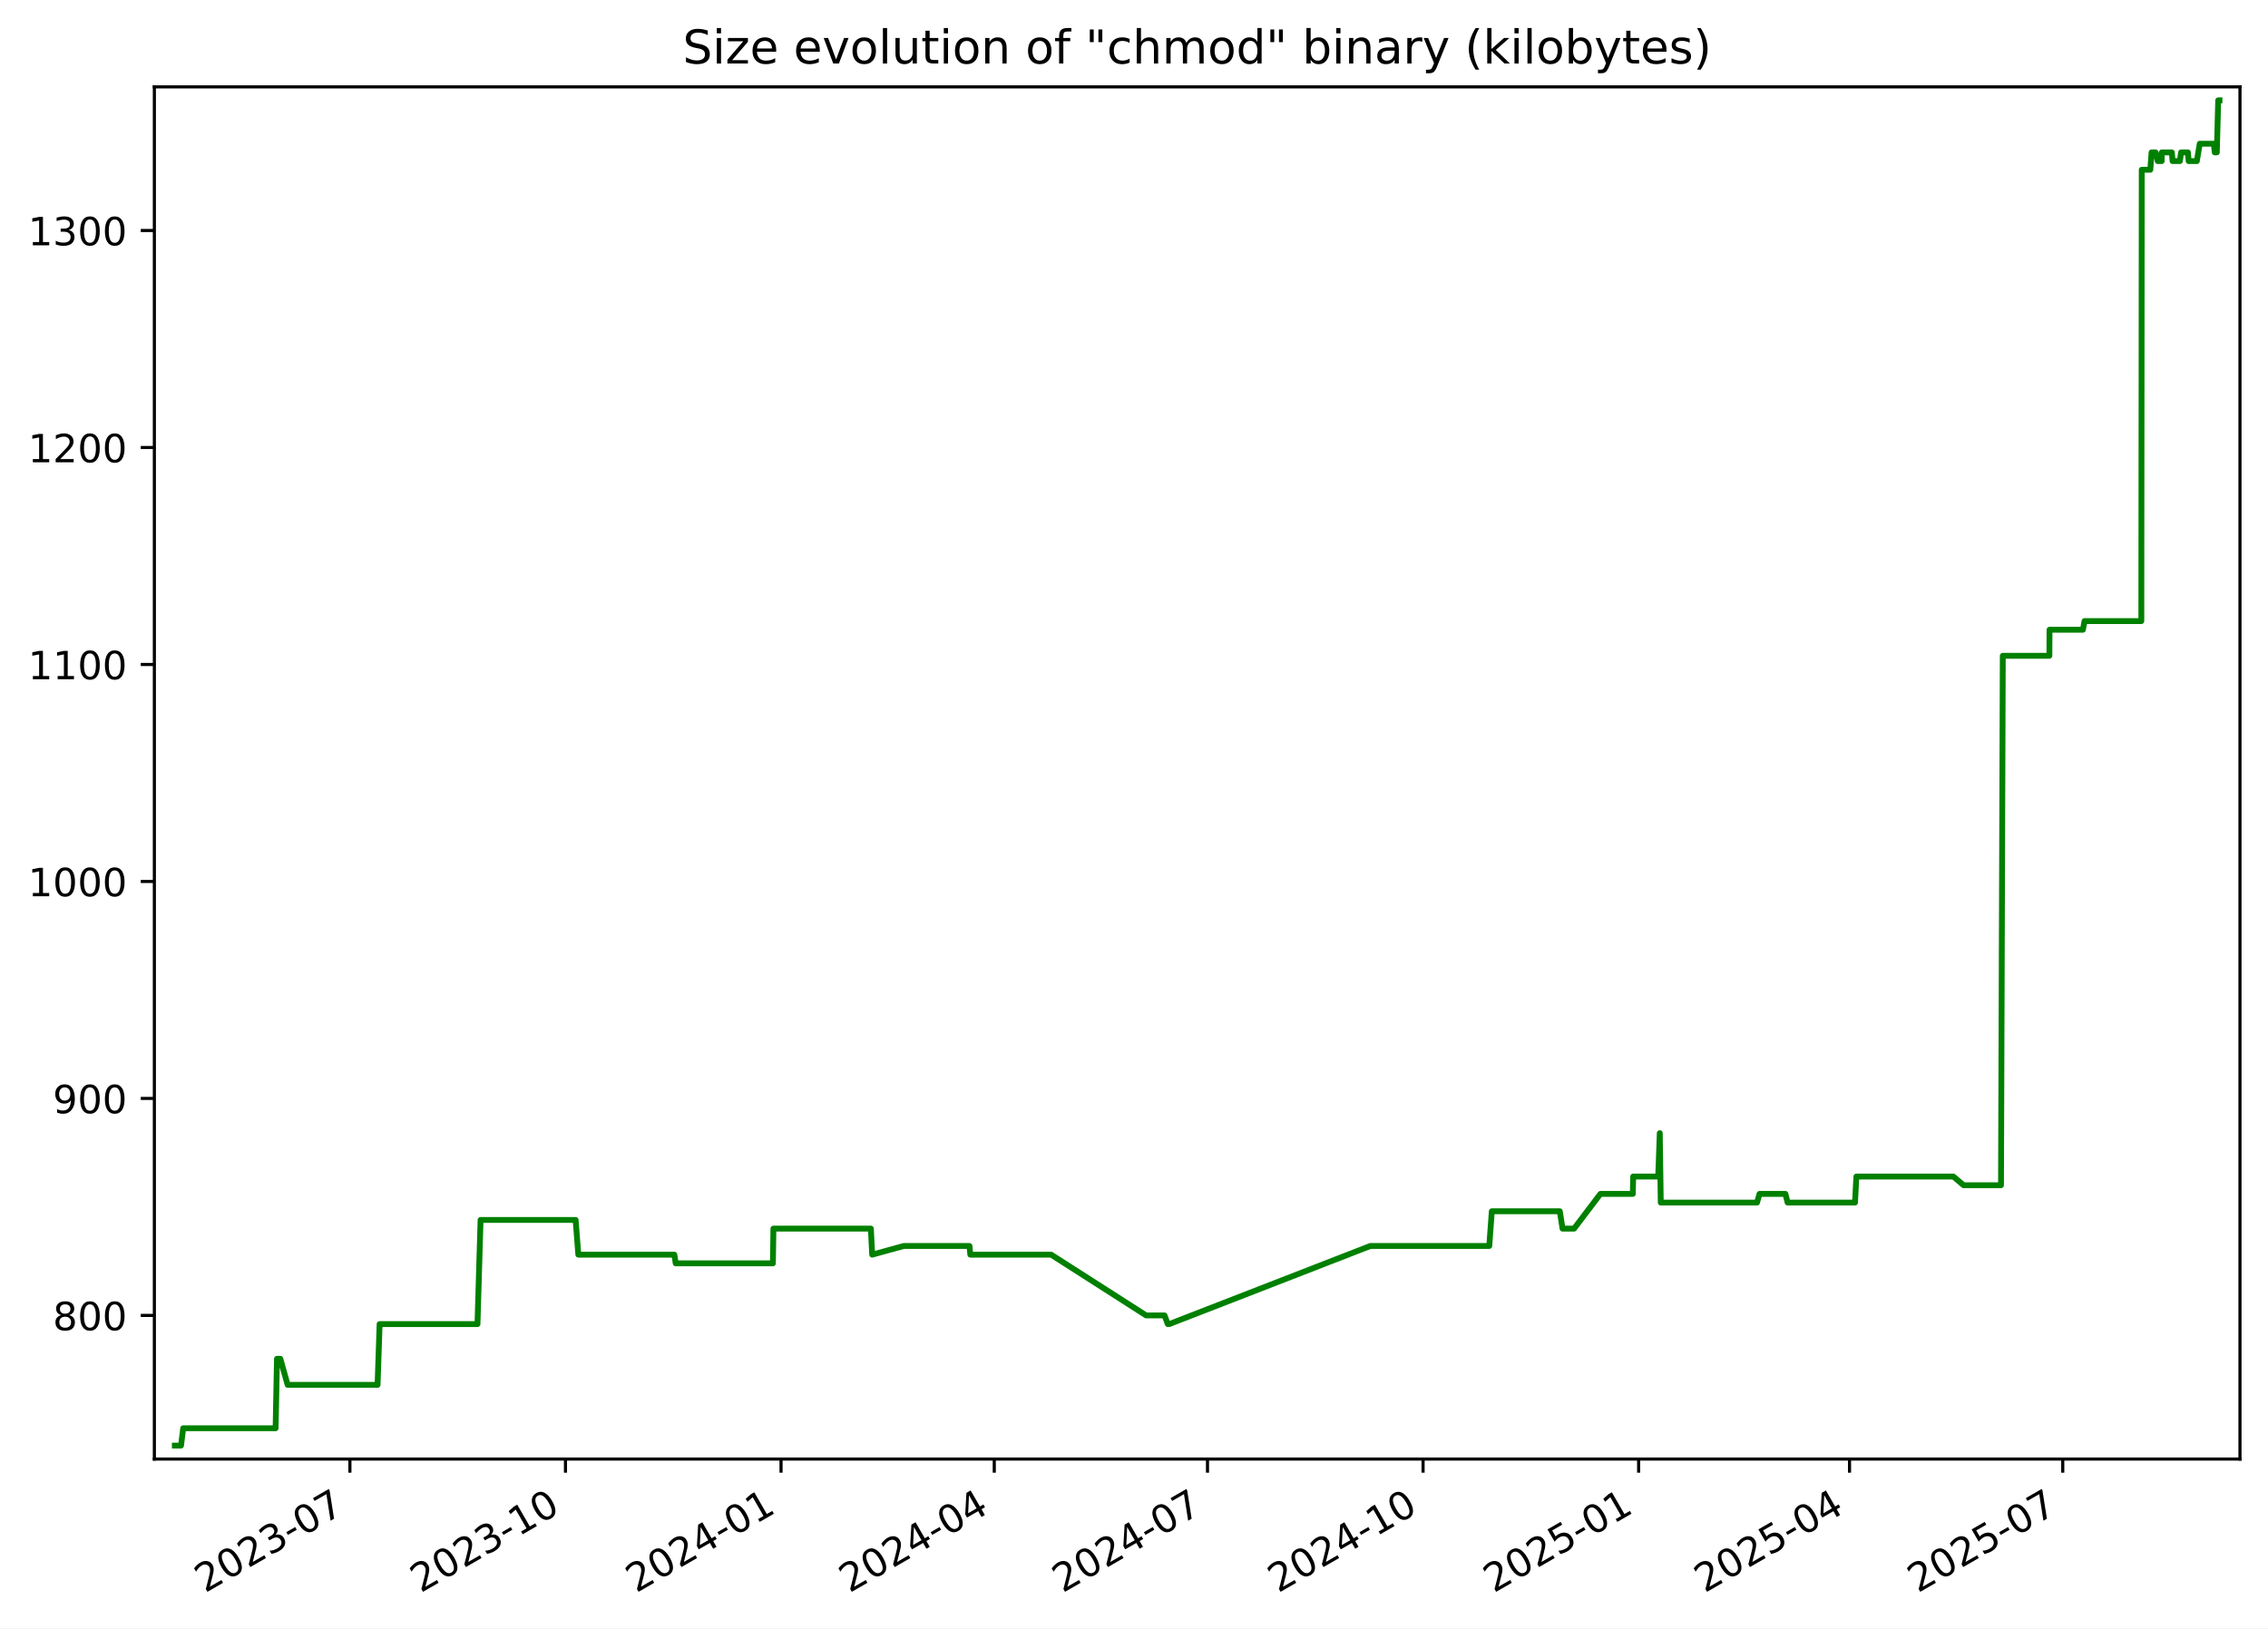
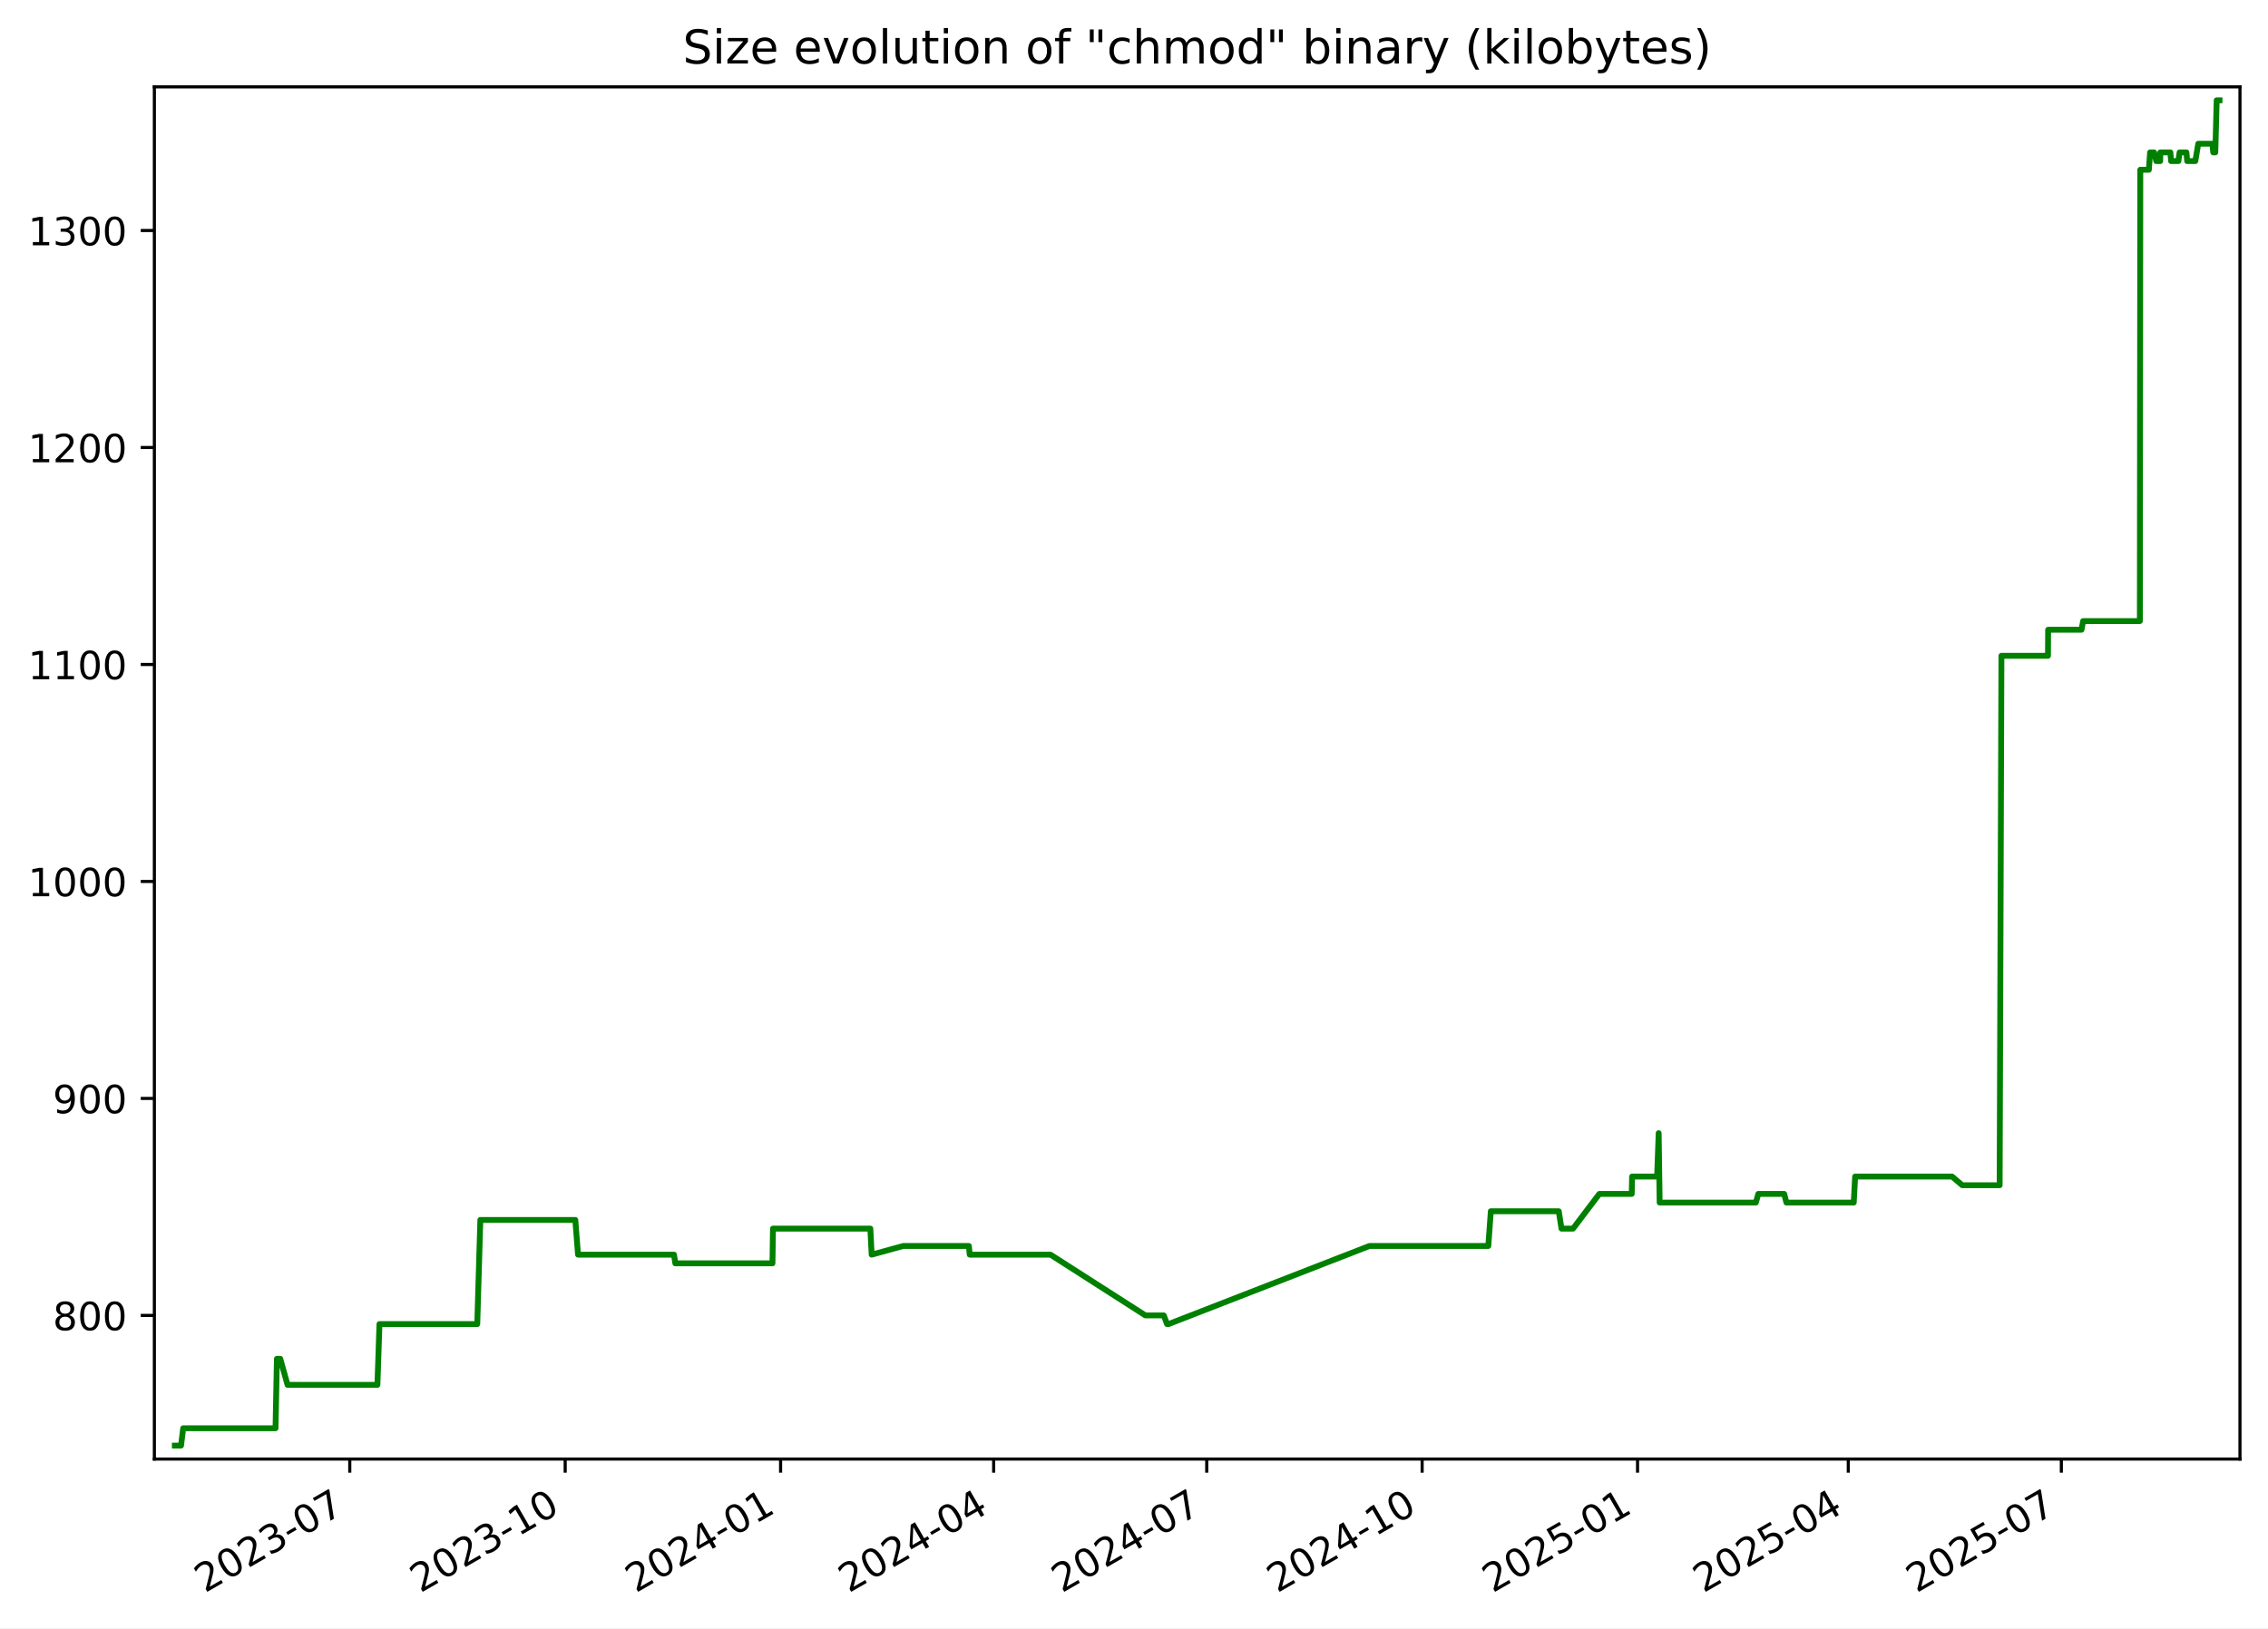
<svg xmlns="http://www.w3.org/2000/svg" xmlns:xlink="http://www.w3.org/1999/xlink" width="582.53pt" height="418.303pt" viewBox="0 0 582.53 418.303" version="1.1">
  <defs>
    <style type="text/css">*{stroke-linejoin: round; stroke-linecap: butt}</style>
  </defs>
  <g id="figure_1">
    <g id="patch_1">
      <path d="M -0 418.303  L 582.53 418.303  L 582.53 0  L -0 0  z " style="fill: #ffffff" />
    </g>
    <g id="axes_1">
      <g id="patch_2">
        <path d="M 39.65 374.83  L 575.33 374.83  L 575.33 22.318  L 39.65 22.318  z " style="fill: #ffffff" />
      </g>
      <g id="matplotlib.axis_1">
        <g id="xtick_1">
          <g id="line2d_1">
            <defs>
-               <path id="m5fbb2f7915" d="M 0 0  L 0 3.5  " style="stroke: #000000; stroke-width: 0.8" />
+               <path id="mf40aa8cd7d" d="M 0 0  L 0 3.5  " style="stroke: #000000; stroke-width: 0.8" />
            </defs>
            <g>
-               <use xlink:href="#m5fbb2f7915" x="89.871" y="374.83" style="stroke: #000000; stroke-width: 0.8" />
+               <use xlink:href="#mf40aa8cd7d" x="89.838" y="374.83" style="stroke: #000000; stroke-width: 0.8" />
            </g>
          </g>
          <g id="text_1">
-             <g transform="translate(52.64626 409.302) rotate(-30) scale(0.1 -0.1)">
+             <g transform="translate(52.61285 409.302) rotate(-30) scale(0.1 -0.1)">
              <defs>
                <path id="DejaVuSans-32" d="M 1228 531  L 3431 531  L 3431 0  L 469 0  L 469 531  Q 828 903 1448 1529  Q 2069 2156 2228 2338  Q 2531 2678 2651 2914  Q 2772 3150 2772 3378  Q 2772 3750 2511 3984  Q 2250 4219 1831 4219  Q 1534 4219 1204 4116  Q 875 4013 500 3803  L 500 4441  Q 881 4594 1212 4672  Q 1544 4750 1819 4750  Q 2544 4750 2975 4387  Q 3406 4025 3406 3419  Q 3406 3131 3298 2873  Q 3191 2616 2906 2266  Q 2828 2175 2409 1742  Q 1991 1309 1228 531  z " transform="scale(0.015625)" />
                <path id="DejaVuSans-30" d="M 2034 4250  Q 1547 4250 1301 3770  Q 1056 3291 1056 2328  Q 1056 1369 1301 889  Q 1547 409 2034 409  Q 2525 409 2770 889  Q 3016 1369 3016 2328  Q 3016 3291 2770 3770  Q 2525 4250 2034 4250  z M 2034 4750  Q 2819 4750 3233 4129  Q 3647 3509 3647 2328  Q 3647 1150 3233 529  Q 2819 -91 2034 -91  Q 1250 -91 836 529  Q 422 1150 422 2328  Q 422 3509 836 4129  Q 1250 4750 2034 4750  z " transform="scale(0.015625)" />
                <path id="DejaVuSans-33" d="M 2597 2516  Q 3050 2419 3304 2112  Q 3559 1806 3559 1356  Q 3559 666 3084 287  Q 2609 -91 1734 -91  Q 1441 -91 1130 -33  Q 819 25 488 141  L 488 750  Q 750 597 1062 519  Q 1375 441 1716 441  Q 2309 441 2620 675  Q 2931 909 2931 1356  Q 2931 1769 2642 2001  Q 2353 2234 1838 2234  L 1294 2234  L 1294 2753  L 1863 2753  Q 2328 2753 2575 2939  Q 2822 3125 2822 3475  Q 2822 3834 2567 4026  Q 2313 4219 1838 4219  Q 1578 4219 1281 4162  Q 984 4106 628 3988  L 628 4550  Q 988 4650 1302 4700  Q 1616 4750 1894 4750  Q 2613 4750 3031 4423  Q 3450 4097 3450 3541  Q 3450 3153 3228 2886  Q 3006 2619 2597 2516  z " transform="scale(0.015625)" />
                <path id="DejaVuSans-2d" d="M 313 2009  L 1997 2009  L 1997 1497  L 313 1497  L 313 2009  z " transform="scale(0.015625)" />
                <path id="DejaVuSans-37" d="M 525 4666  L 3525 4666  L 3525 4397  L 1831 0  L 1172 0  L 2766 4134  L 525 4134  L 525 4666  z " transform="scale(0.015625)" />
              </defs>
              <use xlink:href="#DejaVuSans-32" />
              <use xlink:href="#DejaVuSans-30" x="63.623" />
              <use xlink:href="#DejaVuSans-32" x="127.246" />
              <use xlink:href="#DejaVuSans-33" x="190.869" />
              <use xlink:href="#DejaVuSans-2d" x="254.492" />
              <use xlink:href="#DejaVuSans-30" x="290.576" />
              <use xlink:href="#DejaVuSans-37" x="354.199" />
            </g>
          </g>
        </g>
        <g id="xtick_2">
          <g id="line2d_2">
            <g>
-               <use xlink:href="#m5fbb2f7915" x="145.24" y="374.83" style="stroke: #000000; stroke-width: 0.8" />
+               <use xlink:href="#mf40aa8cd7d" x="145.165" y="374.83" style="stroke: #000000; stroke-width: 0.8" />
            </g>
          </g>
          <g id="text_2">
-             <g transform="translate(108.0149 409.302) rotate(-30) scale(0.1 -0.1)">
+             <g transform="translate(107.9404 409.302) rotate(-30) scale(0.1 -0.1)">
              <defs>
                <path id="DejaVuSans-31" d="M 794 531  L 1825 531  L 1825 4091  L 703 3866  L 703 4441  L 1819 4666  L 2450 4666  L 2450 531  L 3481 531  L 3481 0  L 794 0  L 794 531  z " transform="scale(0.015625)" />
              </defs>
              <use xlink:href="#DejaVuSans-32" />
              <use xlink:href="#DejaVuSans-30" x="63.623" />
              <use xlink:href="#DejaVuSans-32" x="127.246" />
              <use xlink:href="#DejaVuSans-33" x="190.869" />
              <use xlink:href="#DejaVuSans-2d" x="254.492" />
              <use xlink:href="#DejaVuSans-31" x="290.576" />
              <use xlink:href="#DejaVuSans-30" x="354.199" />
            </g>
          </g>
        </g>
        <g id="xtick_3">
          <g id="line2d_3">
            <g>
-               <use xlink:href="#m5fbb2f7915" x="200.608" y="374.83" style="stroke: #000000; stroke-width: 0.8" />
+               <use xlink:href="#mf40aa8cd7d" x="200.493" y="374.83" style="stroke: #000000; stroke-width: 0.8" />
            </g>
          </g>
          <g id="text_3">
-             <g transform="translate(163.3836 409.302) rotate(-30) scale(0.1 -0.1)">
+             <g transform="translate(163.2679 409.302) rotate(-30) scale(0.1 -0.1)">
              <defs>
                <path id="DejaVuSans-34" d="M 2419 4116  L 825 1625  L 2419 1625  L 2419 4116  z M 2253 4666  L 3047 4666  L 3047 1625  L 3713 1625  L 3713 1100  L 3047 1100  L 3047 0  L 2419 0  L 2419 1100  L 313 1100  L 313 1709  L 2253 4666  z " transform="scale(0.015625)" />
              </defs>
              <use xlink:href="#DejaVuSans-32" />
              <use xlink:href="#DejaVuSans-30" x="63.623" />
              <use xlink:href="#DejaVuSans-32" x="127.246" />
              <use xlink:href="#DejaVuSans-34" x="190.869" />
              <use xlink:href="#DejaVuSans-2d" x="254.492" />
              <use xlink:href="#DejaVuSans-30" x="290.576" />
              <use xlink:href="#DejaVuSans-31" x="354.199" />
            </g>
          </g>
        </g>
        <g id="xtick_4">
          <g id="line2d_4">
            <g>
-               <use xlink:href="#m5fbb2f7915" x="255.375" y="374.83" style="stroke: #000000; stroke-width: 0.8" />
+               <use xlink:href="#mf40aa8cd7d" x="255.219" y="374.83" style="stroke: #000000; stroke-width: 0.8" />
            </g>
          </g>
          <g id="text_4">
-             <g transform="translate(218.1504 409.302) rotate(-30) scale(0.1 -0.1)">
+             <g transform="translate(217.994 409.302) rotate(-30) scale(0.1 -0.1)">
              <use xlink:href="#DejaVuSans-32" />
              <use xlink:href="#DejaVuSans-30" x="63.623" />
              <use xlink:href="#DejaVuSans-32" x="127.246" />
              <use xlink:href="#DejaVuSans-34" x="190.869" />
              <use xlink:href="#DejaVuSans-2d" x="254.492" />
              <use xlink:href="#DejaVuSans-30" x="290.576" />
              <use xlink:href="#DejaVuSans-34" x="354.199" />
            </g>
          </g>
        </g>
        <g id="xtick_5">
          <g id="line2d_5">
            <g>
-               <use xlink:href="#m5fbb2f7915" x="310.142" y="374.83" style="stroke: #000000; stroke-width: 0.8" />
+               <use xlink:href="#mf40aa8cd7d" x="309.945" y="374.83" style="stroke: #000000; stroke-width: 0.8" />
            </g>
          </g>
          <g id="text_5">
-             <g transform="translate(272.9172 409.302) rotate(-30) scale(0.1 -0.1)">
+             <g transform="translate(272.7201 409.302) rotate(-30) scale(0.1 -0.1)">
              <use xlink:href="#DejaVuSans-32" />
              <use xlink:href="#DejaVuSans-30" x="63.623" />
              <use xlink:href="#DejaVuSans-32" x="127.246" />
              <use xlink:href="#DejaVuSans-34" x="190.869" />
              <use xlink:href="#DejaVuSans-2d" x="254.492" />
              <use xlink:href="#DejaVuSans-30" x="290.576" />
              <use xlink:href="#DejaVuSans-37" x="354.199" />
            </g>
          </g>
        </g>
        <g id="xtick_6">
          <g id="line2d_6">
            <g>
-               <use xlink:href="#m5fbb2f7915" x="365.511" y="374.83" style="stroke: #000000; stroke-width: 0.8" />
+               <use xlink:href="#mf40aa8cd7d" x="365.272" y="374.83" style="stroke: #000000; stroke-width: 0.8" />
            </g>
          </g>
          <g id="text_6">
-             <g transform="translate(328.2858 409.302) rotate(-30) scale(0.1 -0.1)">
+             <g transform="translate(328.0476 409.302) rotate(-30) scale(0.1 -0.1)">
              <use xlink:href="#DejaVuSans-32" />
              <use xlink:href="#DejaVuSans-30" x="63.623" />
              <use xlink:href="#DejaVuSans-32" x="127.246" />
              <use xlink:href="#DejaVuSans-34" x="190.869" />
              <use xlink:href="#DejaVuSans-2d" x="254.492" />
              <use xlink:href="#DejaVuSans-31" x="290.576" />
              <use xlink:href="#DejaVuSans-30" x="354.199" />
            </g>
          </g>
        </g>
        <g id="xtick_7">
          <g id="line2d_7">
            <g>
-               <use xlink:href="#m5fbb2f7915" x="420.879" y="374.83" style="stroke: #000000; stroke-width: 0.8" />
+               <use xlink:href="#mf40aa8cd7d" x="420.6" y="374.83" style="stroke: #000000; stroke-width: 0.8" />
            </g>
          </g>
          <g id="text_7">
-             <g transform="translate(383.6545 409.302) rotate(-30) scale(0.1 -0.1)">
+             <g transform="translate(383.3751 409.302) rotate(-30) scale(0.1 -0.1)">
              <defs>
                <path id="DejaVuSans-35" d="M 691 4666  L 3169 4666  L 3169 4134  L 1269 4134  L 1269 2991  Q 1406 3038 1543 3061  Q 1681 3084 1819 3084  Q 2600 3084 3056 2656  Q 3513 2228 3513 1497  Q 3513 744 3044 326  Q 2575 -91 1722 -91  Q 1428 -91 1123 -41  Q 819 9 494 109  L 494 744  Q 775 591 1075 516  Q 1375 441 1709 441  Q 2250 441 2565 725  Q 2881 1009 2881 1497  Q 2881 1984 2565 2268  Q 2250 2553 1709 2553  Q 1456 2553 1204 2497  Q 953 2441 691 2322  L 691 4666  z " transform="scale(0.015625)" />
              </defs>
              <use xlink:href="#DejaVuSans-32" />
              <use xlink:href="#DejaVuSans-30" x="63.623" />
              <use xlink:href="#DejaVuSans-32" x="127.246" />
              <use xlink:href="#DejaVuSans-35" x="190.869" />
              <use xlink:href="#DejaVuSans-2d" x="254.492" />
              <use xlink:href="#DejaVuSans-30" x="290.576" />
              <use xlink:href="#DejaVuSans-31" x="354.199" />
            </g>
          </g>
        </g>
        <g id="xtick_8">
          <g id="line2d_8">
            <g>
-               <use xlink:href="#m5fbb2f7915" x="475.044" y="374.83" style="stroke: #000000; stroke-width: 0.8" />
+               <use xlink:href="#mf40aa8cd7d" x="474.725" y="374.83" style="stroke: #000000; stroke-width: 0.8" />
            </g>
          </g>
          <g id="text_8">
-             <g transform="translate(437.8195 409.302) rotate(-30) scale(0.1 -0.1)">
+             <g transform="translate(437.4999 409.302) rotate(-30) scale(0.1 -0.1)">
              <use xlink:href="#DejaVuSans-32" />
              <use xlink:href="#DejaVuSans-30" x="63.623" />
              <use xlink:href="#DejaVuSans-32" x="127.246" />
              <use xlink:href="#DejaVuSans-35" x="190.869" />
              <use xlink:href="#DejaVuSans-2d" x="254.492" />
              <use xlink:href="#DejaVuSans-30" x="290.576" />
              <use xlink:href="#DejaVuSans-34" x="354.199" />
            </g>
          </g>
        </g>
        <g id="xtick_9">
          <g id="line2d_9">
            <g>
-               <use xlink:href="#m5fbb2f7915" x="529.811" y="374.83" style="stroke: #000000; stroke-width: 0.8" />
+               <use xlink:href="#mf40aa8cd7d" x="529.451" y="374.83" style="stroke: #000000; stroke-width: 0.8" />
            </g>
          </g>
          <g id="text_9">
-             <g transform="translate(492.5863 409.302) rotate(-30) scale(0.1 -0.1)">
+             <g transform="translate(492.226 409.302) rotate(-30) scale(0.1 -0.1)">
              <use xlink:href="#DejaVuSans-32" />
              <use xlink:href="#DejaVuSans-30" x="63.623" />
              <use xlink:href="#DejaVuSans-32" x="127.246" />
              <use xlink:href="#DejaVuSans-35" x="190.869" />
              <use xlink:href="#DejaVuSans-2d" x="254.492" />
              <use xlink:href="#DejaVuSans-30" x="290.576" />
              <use xlink:href="#DejaVuSans-37" x="354.199" />
            </g>
          </g>
        </g>
      </g>
      <g id="matplotlib.axis_2">
        <g id="ytick_1">
          <g id="line2d_10">
            <defs>
-               <path id="m31f1f1544b" d="M 0 0  L -3.5 0  " style="stroke: #000000; stroke-width: 0.8" />
+               <path id="ma52f0bbc09" d="M 0 0  L -3.5 0  " style="stroke: #000000; stroke-width: 0.8" />
            </defs>
            <g>
-               <use xlink:href="#m31f1f1544b" x="39.65" y="337.929" style="stroke: #000000; stroke-width: 0.8" />
+               <use xlink:href="#ma52f0bbc09" x="39.65" y="337.929" style="stroke: #000000; stroke-width: 0.8" />
            </g>
          </g>
          <g id="text_10">
            <g transform="translate(13.5625 341.7282) scale(0.1 -0.1)">
              <defs>
                <path id="DejaVuSans-38" d="M 2034 2216  Q 1584 2216 1326 1975  Q 1069 1734 1069 1313  Q 1069 891 1326 650  Q 1584 409 2034 409  Q 2484 409 2743 651  Q 3003 894 3003 1313  Q 3003 1734 2745 1975  Q 2488 2216 2034 2216  z M 1403 2484  Q 997 2584 770 2862  Q 544 3141 544 3541  Q 544 4100 942 4425  Q 1341 4750 2034 4750  Q 2731 4750 3128 4425  Q 3525 4100 3525 3541  Q 3525 3141 3298 2862  Q 3072 2584 2669 2484  Q 3125 2378 3379 2068  Q 3634 1759 3634 1313  Q 3634 634 3220 271  Q 2806 -91 2034 -91  Q 1263 -91 848 271  Q 434 634 434 1313  Q 434 1759 690 2068  Q 947 2378 1403 2484  z M 1172 3481  Q 1172 3119 1398 2916  Q 1625 2713 2034 2713  Q 2441 2713 2670 2916  Q 2900 3119 2900 3481  Q 2900 3844 2670 4047  Q 2441 4250 2034 4250  Q 1625 4250 1398 4047  Q 1172 3844 1172 3481  z " transform="scale(0.015625)" />
              </defs>
              <use xlink:href="#DejaVuSans-38" />
              <use xlink:href="#DejaVuSans-30" x="63.623" />
              <use xlink:href="#DejaVuSans-30" x="127.246" />
            </g>
          </g>
        </g>
        <g id="ytick_2">
          <g id="line2d_11">
            <g>
-               <use xlink:href="#m31f1f1544b" x="39.65" y="282.187" style="stroke: #000000; stroke-width: 0.8" />
+               <use xlink:href="#ma52f0bbc09" x="39.65" y="282.187" style="stroke: #000000; stroke-width: 0.8" />
            </g>
          </g>
          <g id="text_11">
            <g transform="translate(13.5625 285.9862) scale(0.1 -0.1)">
              <defs>
                <path id="DejaVuSans-39" d="M 703 97  L 703 672  Q 941 559 1184 500  Q 1428 441 1663 441  Q 2288 441 2617 861  Q 2947 1281 2994 2138  Q 2813 1869 2534 1725  Q 2256 1581 1919 1581  Q 1219 1581 811 2004  Q 403 2428 403 3163  Q 403 3881 828 4315  Q 1253 4750 1959 4750  Q 2769 4750 3195 4129  Q 3622 3509 3622 2328  Q 3622 1225 3098 567  Q 2575 -91 1691 -91  Q 1453 -91 1209 -44  Q 966 3 703 97  z M 1959 2075  Q 2384 2075 2632 2365  Q 2881 2656 2881 3163  Q 2881 3666 2632 3958  Q 2384 4250 1959 4250  Q 1534 4250 1286 3958  Q 1038 3666 1038 3163  Q 1038 2656 1286 2365  Q 1534 2075 1959 2075  z " transform="scale(0.015625)" />
              </defs>
              <use xlink:href="#DejaVuSans-39" />
              <use xlink:href="#DejaVuSans-30" x="63.623" />
              <use xlink:href="#DejaVuSans-30" x="127.246" />
            </g>
          </g>
        </g>
        <g id="ytick_3">
          <g id="line2d_12">
            <g>
-               <use xlink:href="#m31f1f1544b" x="39.65" y="226.445" style="stroke: #000000; stroke-width: 0.8" />
+               <use xlink:href="#ma52f0bbc09" x="39.65" y="226.445" style="stroke: #000000; stroke-width: 0.8" />
            </g>
          </g>
          <g id="text_12">
            <g transform="translate(7.2 230.2443) scale(0.1 -0.1)">
              <use xlink:href="#DejaVuSans-31" />
              <use xlink:href="#DejaVuSans-30" x="63.623" />
              <use xlink:href="#DejaVuSans-30" x="127.246" />
              <use xlink:href="#DejaVuSans-30" x="190.869" />
            </g>
          </g>
        </g>
        <g id="ytick_4">
          <g id="line2d_13">
            <g>
-               <use xlink:href="#m31f1f1544b" x="39.65" y="170.703" style="stroke: #000000; stroke-width: 0.8" />
+               <use xlink:href="#ma52f0bbc09" x="39.65" y="170.703" style="stroke: #000000; stroke-width: 0.8" />
            </g>
          </g>
          <g id="text_13">
            <g transform="translate(7.2 174.5024) scale(0.1 -0.1)">
              <use xlink:href="#DejaVuSans-31" />
              <use xlink:href="#DejaVuSans-31" x="63.623" />
              <use xlink:href="#DejaVuSans-30" x="127.246" />
              <use xlink:href="#DejaVuSans-30" x="190.869" />
            </g>
          </g>
        </g>
        <g id="ytick_5">
          <g id="line2d_14">
            <g>
-               <use xlink:href="#m31f1f1544b" x="39.65" y="114.961" style="stroke: #000000; stroke-width: 0.8" />
+               <use xlink:href="#ma52f0bbc09" x="39.65" y="114.961" style="stroke: #000000; stroke-width: 0.8" />
            </g>
          </g>
          <g id="text_14">
            <g transform="translate(7.2 118.7604) scale(0.1 -0.1)">
              <use xlink:href="#DejaVuSans-31" />
              <use xlink:href="#DejaVuSans-32" x="63.623" />
              <use xlink:href="#DejaVuSans-30" x="127.246" />
              <use xlink:href="#DejaVuSans-30" x="190.869" />
            </g>
          </g>
        </g>
        <g id="ytick_6">
          <g id="line2d_15">
            <g>
-               <use xlink:href="#m31f1f1544b" x="39.65" y="59.219" style="stroke: #000000; stroke-width: 0.8" />
+               <use xlink:href="#ma52f0bbc09" x="39.65" y="59.219" style="stroke: #000000; stroke-width: 0.8" />
            </g>
          </g>
          <g id="text_15">
            <g transform="translate(7.2 63.0185) scale(0.1 -0.1)">
              <use xlink:href="#DejaVuSans-31" />
              <use xlink:href="#DejaVuSans-33" x="63.623" />
              <use xlink:href="#DejaVuSans-30" x="127.246" />
              <use xlink:href="#DejaVuSans-30" x="190.869" />
            </g>
          </g>
        </g>
      </g>
      <g id="line2d_16">
-         <path d="M 44.902 371.374  L 46.495 371.374  L 47.052 366.915  L 70.789 366.915  L 71.141 349.077  L 72.001 349.077  L 73.877 355.766  L 96.978 355.766  L 97.503 340.159  L 122.64 340.159  L 123.432 313.403  L 147.846 313.403  L 148.544 322.321  L 173.206 322.321  L 173.551 324.551  L 198.52 324.551  L 198.65 315.632  L 223.68 315.632  L 224.018 322.321  L 232.126 320.092  L 249.007 320.092  L 249.221 322.321  L 269.988 322.321  L 294.381 337.929  L 299.102 337.929  L 299.949 340.159  L 300.316 340.159  L 351.96 320.092  L 382.518 320.092  L 383.168 311.173  L 400.629 311.173  L 401.335 315.632  L 404.298 315.632  L 411.058 306.713  L 419.386 306.713  L 419.481 302.254  L 425.908 302.254  L 426.309 291.106  L 426.562 308.943  L 451.289 308.943  L 451.921 306.713  L 458.577 306.713  L 459.143 308.943  L 476.452 308.943  L 476.806 302.254  L 501.719 302.254  L 504.349 304.484  L 513.953 304.484  L 514.41 168.473  L 526.374 168.473  L 526.416 161.784  L 534.994 161.784  L 535.408 159.555  L 549.995 159.555  L 550.102 43.612  L 552.306 43.612  L 552.623 39.152  L 553.661 39.152  L 554.209 41.382  L 555.223 41.382  L 555.243 39.152  L 557.834 39.152  L 558.019 41.382  L 559.902 41.382  L 560.201 39.152  L 561.964 39.152  L 562.15 41.382  L 564.25 41.382  L 565.001 36.923  L 568.625 36.923  L 568.853 39.152  L 569.383 39.152  L 569.741 25.774  L 570.078 25.774  L 570.078 25.774  " clip-path="url(#p3b43d64c37)" style="fill: none; stroke: #008000; stroke-width: 1.5; stroke-linecap: square" />
+         <path d="M 44.902 371.374  L 46.494 371.374  L 47.051 366.915  L 70.769 366.915  L 71.122 349.077  L 71.981 349.077  L 73.855 355.766  L 96.94 355.766  L 97.463 340.159  L 122.582 340.159  L 123.374 313.403  L 147.769 313.403  L 148.467 322.321  L 173.111 322.321  L 173.455 324.551  L 198.406 324.551  L 198.536 315.632  L 223.547 315.632  L 223.885 322.321  L 231.987 320.092  L 248.856 320.092  L 249.069 322.321  L 269.821 322.321  L 294.196 337.929  L 298.913 337.929  L 299.76 340.159  L 300.126 340.159  L 351.732 320.092  L 382.267 320.092  L 382.917 311.173  L 400.365 311.173  L 401.07 315.632  L 404.031 315.632  L 410.786 306.713  L 419.107 306.713  L 419.203 302.254  L 425.625 302.254  L 426.026 291.106  L 426.278 308.943  L 450.987 308.943  L 451.619 306.713  L 458.269 306.713  L 458.835 308.943  L 476.131 308.943  L 476.485 302.254  L 501.38 302.254  L 504.008 304.484  L 513.605 304.484  L 514.061 168.473  L 526.016 168.473  L 526.059 161.784  L 534.63 161.784  L 535.043 159.555  L 549.62 159.555  L 549.727 43.612  L 551.929 43.612  L 552.246 39.152  L 553.283 39.152  L 553.83 41.382  L 554.844 41.382  L 554.864 39.152  L 557.453 39.152  L 557.638 41.382  L 559.52 41.382  L 559.818 39.152  L 561.58 39.152  L 561.766 41.382  L 563.864 41.382  L 564.615 36.923  L 568.236 36.923  L 568.464 39.152  L 568.993 39.152  L 569.351 25.774  L 570.078 25.774  L 570.078 25.774  " clip-path="url(#p5dd12dd4f1)" style="fill: none; stroke: #008000; stroke-width: 1.5; stroke-linecap: square" />
      </g>
      <g id="patch_3">
        <path d="M 39.65 374.83  L 39.65 22.318  " style="fill: none; stroke: #000000; stroke-width: 0.8; stroke-linejoin: miter; stroke-linecap: square" />
      </g>
      <g id="patch_4">
        <path d="M 575.33 374.83  L 575.33 22.318  " style="fill: none; stroke: #000000; stroke-width: 0.8; stroke-linejoin: miter; stroke-linecap: square" />
      </g>
      <g id="patch_5">
        <path d="M 39.65 374.83  L 575.33 374.83  " style="fill: none; stroke: #000000; stroke-width: 0.8; stroke-linejoin: miter; stroke-linecap: square" />
      </g>
      <g id="patch_6">
        <path d="M 39.65 22.318  L 575.33 22.318  " style="fill: none; stroke: #000000; stroke-width: 0.8; stroke-linejoin: miter; stroke-linecap: square" />
      </g>
      <g id="text_16">
        <g transform="translate(175.3681 16.31812) scale(0.12 -0.12)">
          <defs>
            <path id="DejaVuSans-53" d="M 3425 4513  L 3425 3897  Q 3066 4069 2747 4153  Q 2428 4238 2131 4238  Q 1616 4238 1336 4038  Q 1056 3838 1056 3469  Q 1056 3159 1242 3001  Q 1428 2844 1947 2747  L 2328 2669  Q 3034 2534 3370 2195  Q 3706 1856 3706 1288  Q 3706 609 3251 259  Q 2797 -91 1919 -91  Q 1588 -91 1214 -16  Q 841 59 441 206  L 441 856  Q 825 641 1194 531  Q 1563 422 1919 422  Q 2459 422 2753 634  Q 3047 847 3047 1241  Q 3047 1584 2836 1778  Q 2625 1972 2144 2069  L 1759 2144  Q 1053 2284 737 2584  Q 422 2884 422 3419  Q 422 4038 858 4394  Q 1294 4750 2059 4750  Q 2388 4750 2728 4690  Q 3069 4631 3425 4513  z " transform="scale(0.015625)" />
            <path id="DejaVuSans-69" d="M 603 3500  L 1178 3500  L 1178 0  L 603 0  L 603 3500  z M 603 4863  L 1178 4863  L 1178 4134  L 603 4134  L 603 4863  z " transform="scale(0.015625)" />
            <path id="DejaVuSans-7a" d="M 353 3500  L 3084 3500  L 3084 2975  L 922 459  L 3084 459  L 3084 0  L 275 0  L 275 525  L 2438 3041  L 353 3041  L 353 3500  z " transform="scale(0.015625)" />
            <path id="DejaVuSans-65" d="M 3597 1894  L 3597 1613  L 953 1613  Q 991 1019 1311 708  Q 1631 397 2203 397  Q 2534 397 2845 478  Q 3156 559 3463 722  L 3463 178  Q 3153 47 2828 -22  Q 2503 -91 2169 -91  Q 1331 -91 842 396  Q 353 884 353 1716  Q 353 2575 817 3079  Q 1281 3584 2069 3584  Q 2775 3584 3186 3129  Q 3597 2675 3597 1894  z M 3022 2063  Q 3016 2534 2758 2815  Q 2500 3097 2075 3097  Q 1594 3097 1305 2825  Q 1016 2553 972 2059  L 3022 2063  z " transform="scale(0.015625)" />
            <path id="DejaVuSans-20" transform="scale(0.015625)" />
            <path id="DejaVuSans-76" d="M 191 3500  L 800 3500  L 1894 563  L 2988 3500  L 3597 3500  L 2284 0  L 1503 0  L 191 3500  z " transform="scale(0.015625)" />
            <path id="DejaVuSans-6f" d="M 1959 3097  Q 1497 3097 1228 2736  Q 959 2375 959 1747  Q 959 1119 1226 758  Q 1494 397 1959 397  Q 2419 397 2687 759  Q 2956 1122 2956 1747  Q 2956 2369 2687 2733  Q 2419 3097 1959 3097  z M 1959 3584  Q 2709 3584 3137 3096  Q 3566 2609 3566 1747  Q 3566 888 3137 398  Q 2709 -91 1959 -91  Q 1206 -91 779 398  Q 353 888 353 1747  Q 353 2609 779 3096  Q 1206 3584 1959 3584  z " transform="scale(0.015625)" />
            <path id="DejaVuSans-6c" d="M 603 4863  L 1178 4863  L 1178 0  L 603 0  L 603 4863  z " transform="scale(0.015625)" />
            <path id="DejaVuSans-75" d="M 544 1381  L 544 3500  L 1119 3500  L 1119 1403  Q 1119 906 1312 657  Q 1506 409 1894 409  Q 2359 409 2629 706  Q 2900 1003 2900 1516  L 2900 3500  L 3475 3500  L 3475 0  L 2900 0  L 2900 538  Q 2691 219 2414 64  Q 2138 -91 1772 -91  Q 1169 -91 856 284  Q 544 659 544 1381  z M 1991 3584  L 1991 3584  z " transform="scale(0.015625)" />
            <path id="DejaVuSans-74" d="M 1172 4494  L 1172 3500  L 2356 3500  L 2356 3053  L 1172 3053  L 1172 1153  Q 1172 725 1289 603  Q 1406 481 1766 481  L 2356 481  L 2356 0  L 1766 0  Q 1100 0 847 248  Q 594 497 594 1153  L 594 3053  L 172 3053  L 172 3500  L 594 3500  L 594 4494  L 1172 4494  z " transform="scale(0.015625)" />
            <path id="DejaVuSans-6e" d="M 3513 2113  L 3513 0  L 2938 0  L 2938 2094  Q 2938 2591 2744 2837  Q 2550 3084 2163 3084  Q 1697 3084 1428 2787  Q 1159 2491 1159 1978  L 1159 0  L 581 0  L 581 3500  L 1159 3500  L 1159 2956  Q 1366 3272 1645 3428  Q 1925 3584 2291 3584  Q 2894 3584 3203 3211  Q 3513 2838 3513 2113  z " transform="scale(0.015625)" />
            <path id="DejaVuSans-66" d="M 2375 4863  L 2375 4384  L 1825 4384  Q 1516 4384 1395 4259  Q 1275 4134 1275 3809  L 1275 3500  L 2222 3500  L 2222 3053  L 1275 3053  L 1275 0  L 697 0  L 697 3053  L 147 3053  L 147 3500  L 697 3500  L 697 3744  Q 697 4328 969 4595  Q 1241 4863 1831 4863  L 2375 4863  z " transform="scale(0.015625)" />
            <path id="DejaVuSans-22" d="M 1147 4666  L 1147 2931  L 616 2931  L 616 4666  L 1147 4666  z M 2328 4666  L 2328 2931  L 1797 2931  L 1797 4666  L 2328 4666  z " transform="scale(0.015625)" />
            <path id="DejaVuSans-63" d="M 3122 3366  L 3122 2828  Q 2878 2963 2633 3030  Q 2388 3097 2138 3097  Q 1578 3097 1268 2742  Q 959 2388 959 1747  Q 959 1106 1268 751  Q 1578 397 2138 397  Q 2388 397 2633 464  Q 2878 531 3122 666  L 3122 134  Q 2881 22 2623 -34  Q 2366 -91 2075 -91  Q 1284 -91 818 406  Q 353 903 353 1747  Q 353 2603 823 3093  Q 1294 3584 2113 3584  Q 2378 3584 2631 3529  Q 2884 3475 3122 3366  z " transform="scale(0.015625)" />
            <path id="DejaVuSans-68" d="M 3513 2113  L 3513 0  L 2938 0  L 2938 2094  Q 2938 2591 2744 2837  Q 2550 3084 2163 3084  Q 1697 3084 1428 2787  Q 1159 2491 1159 1978  L 1159 0  L 581 0  L 581 4863  L 1159 4863  L 1159 2956  Q 1366 3272 1645 3428  Q 1925 3584 2291 3584  Q 2894 3584 3203 3211  Q 3513 2838 3513 2113  z " transform="scale(0.015625)" />
            <path id="DejaVuSans-6d" d="M 3328 2828  Q 3544 3216 3844 3400  Q 4144 3584 4550 3584  Q 5097 3584 5394 3201  Q 5691 2819 5691 2113  L 5691 0  L 5113 0  L 5113 2094  Q 5113 2597 4934 2840  Q 4756 3084 4391 3084  Q 3944 3084 3684 2787  Q 3425 2491 3425 1978  L 3425 0  L 2847 0  L 2847 2094  Q 2847 2600 2669 2842  Q 2491 3084 2119 3084  Q 1678 3084 1418 2786  Q 1159 2488 1159 1978  L 1159 0  L 581 0  L 581 3500  L 1159 3500  L 1159 2956  Q 1356 3278 1631 3431  Q 1906 3584 2284 3584  Q 2666 3584 2933 3390  Q 3200 3197 3328 2828  z " transform="scale(0.015625)" />
            <path id="DejaVuSans-64" d="M 2906 2969  L 2906 4863  L 3481 4863  L 3481 0  L 2906 0  L 2906 525  Q 2725 213 2448 61  Q 2172 -91 1784 -91  Q 1150 -91 751 415  Q 353 922 353 1747  Q 353 2572 751 3078  Q 1150 3584 1784 3584  Q 2172 3584 2448 3432  Q 2725 3281 2906 2969  z M 947 1747  Q 947 1113 1208 752  Q 1469 391 1925 391  Q 2381 391 2643 752  Q 2906 1113 2906 1747  Q 2906 2381 2643 2742  Q 2381 3103 1925 3103  Q 1469 3103 1208 2742  Q 947 2381 947 1747  z " transform="scale(0.015625)" />
            <path id="DejaVuSans-62" d="M 3116 1747  Q 3116 2381 2855 2742  Q 2594 3103 2138 3103  Q 1681 3103 1420 2742  Q 1159 2381 1159 1747  Q 1159 1113 1420 752  Q 1681 391 2138 391  Q 2594 391 2855 752  Q 3116 1113 3116 1747  z M 1159 2969  Q 1341 3281 1617 3432  Q 1894 3584 2278 3584  Q 2916 3584 3314 3078  Q 3713 2572 3713 1747  Q 3713 922 3314 415  Q 2916 -91 2278 -91  Q 1894 -91 1617 61  Q 1341 213 1159 525  L 1159 0  L 581 0  L 581 4863  L 1159 4863  L 1159 2969  z " transform="scale(0.015625)" />
            <path id="DejaVuSans-61" d="M 2194 1759  Q 1497 1759 1228 1600  Q 959 1441 959 1056  Q 959 750 1161 570  Q 1363 391 1709 391  Q 2188 391 2477 730  Q 2766 1069 2766 1631  L 2766 1759  L 2194 1759  z M 3341 1997  L 3341 0  L 2766 0  L 2766 531  Q 2569 213 2275 61  Q 1981 -91 1556 -91  Q 1019 -91 701 211  Q 384 513 384 1019  Q 384 1609 779 1909  Q 1175 2209 1959 2209  L 2766 2209  L 2766 2266  Q 2766 2663 2505 2880  Q 2244 3097 1772 3097  Q 1472 3097 1187 3025  Q 903 2953 641 2809  L 641 3341  Q 956 3463 1253 3523  Q 1550 3584 1831 3584  Q 2591 3584 2966 3190  Q 3341 2797 3341 1997  z " transform="scale(0.015625)" />
            <path id="DejaVuSans-72" d="M 2631 2963  Q 2534 3019 2420 3045  Q 2306 3072 2169 3072  Q 1681 3072 1420 2755  Q 1159 2438 1159 1844  L 1159 0  L 581 0  L 581 3500  L 1159 3500  L 1159 2956  Q 1341 3275 1631 3429  Q 1922 3584 2338 3584  Q 2397 3584 2469 3576  Q 2541 3569 2628 3553  L 2631 2963  z " transform="scale(0.015625)" />
            <path id="DejaVuSans-79" d="M 2059 -325  Q 1816 -950 1584 -1140  Q 1353 -1331 966 -1331  L 506 -1331  L 506 -850  L 844 -850  Q 1081 -850 1212 -737  Q 1344 -625 1503 -206  L 1606 56  L 191 3500  L 800 3500  L 1894 763  L 2988 3500  L 3597 3500  L 2059 -325  z " transform="scale(0.015625)" />
            <path id="DejaVuSans-28" d="M 1984 4856  Q 1566 4138 1362 3434  Q 1159 2731 1159 2009  Q 1159 1288 1364 580  Q 1569 -128 1984 -844  L 1484 -844  Q 1016 -109 783 600  Q 550 1309 550 2009  Q 550 2706 781 3412  Q 1013 4119 1484 4856  L 1984 4856  z " transform="scale(0.015625)" />
            <path id="DejaVuSans-6b" d="M 581 4863  L 1159 4863  L 1159 1991  L 2875 3500  L 3609 3500  L 1753 1863  L 3688 0  L 2938 0  L 1159 1709  L 1159 0  L 581 0  L 581 4863  z " transform="scale(0.015625)" />
            <path id="DejaVuSans-73" d="M 2834 3397  L 2834 2853  Q 2591 2978 2328 3040  Q 2066 3103 1784 3103  Q 1356 3103 1142 2972  Q 928 2841 928 2578  Q 928 2378 1081 2264  Q 1234 2150 1697 2047  L 1894 2003  Q 2506 1872 2764 1633  Q 3022 1394 3022 966  Q 3022 478 2636 193  Q 2250 -91 1575 -91  Q 1294 -91 989 -36  Q 684 19 347 128  L 347 722  Q 666 556 975 473  Q 1284 391 1588 391  Q 1994 391 2212 530  Q 2431 669 2431 922  Q 2431 1156 2273 1281  Q 2116 1406 1581 1522  L 1381 1569  Q 847 1681 609 1914  Q 372 2147 372 2553  Q 372 3047 722 3315  Q 1072 3584 1716 3584  Q 2034 3584 2315 3537  Q 2597 3491 2834 3397  z " transform="scale(0.015625)" />
            <path id="DejaVuSans-29" d="M 513 4856  L 1013 4856  Q 1481 4119 1714 3412  Q 1947 2706 1947 2009  Q 1947 1309 1714 600  Q 1481 -109 1013 -844  L 513 -844  Q 928 -128 1133 580  Q 1338 1288 1338 2009  Q 1338 2731 1133 3434  Q 928 4138 513 4856  z " transform="scale(0.015625)" />
          </defs>
          <use xlink:href="#DejaVuSans-53" />
          <use xlink:href="#DejaVuSans-69" x="63.477" />
          <use xlink:href="#DejaVuSans-7a" x="91.26" />
          <use xlink:href="#DejaVuSans-65" x="143.75" />
          <use xlink:href="#DejaVuSans-20" x="205.273" />
          <use xlink:href="#DejaVuSans-65" x="237.061" />
          <use xlink:href="#DejaVuSans-76" x="298.584" />
          <use xlink:href="#DejaVuSans-6f" x="357.764" />
          <use xlink:href="#DejaVuSans-6c" x="418.945" />
          <use xlink:href="#DejaVuSans-75" x="446.729" />
          <use xlink:href="#DejaVuSans-74" x="510.107" />
          <use xlink:href="#DejaVuSans-69" x="549.316" />
          <use xlink:href="#DejaVuSans-6f" x="577.1" />
          <use xlink:href="#DejaVuSans-6e" x="638.281" />
          <use xlink:href="#DejaVuSans-20" x="701.66" />
          <use xlink:href="#DejaVuSans-6f" x="733.447" />
          <use xlink:href="#DejaVuSans-66" x="794.629" />
          <use xlink:href="#DejaVuSans-20" x="829.834" />
          <use xlink:href="#DejaVuSans-22" x="861.621" />
          <use xlink:href="#DejaVuSans-63" x="907.617" />
          <use xlink:href="#DejaVuSans-68" x="962.598" />
          <use xlink:href="#DejaVuSans-6d" x="1025.977" />
          <use xlink:href="#DejaVuSans-6f" x="1123.389" />
          <use xlink:href="#DejaVuSans-64" x="1184.57" />
          <use xlink:href="#DejaVuSans-22" x="1248.047" />
          <use xlink:href="#DejaVuSans-20" x="1294.043" />
          <use xlink:href="#DejaVuSans-62" x="1325.83" />
          <use xlink:href="#DejaVuSans-69" x="1389.307" />
          <use xlink:href="#DejaVuSans-6e" x="1417.09" />
          <use xlink:href="#DejaVuSans-61" x="1480.469" />
          <use xlink:href="#DejaVuSans-72" x="1541.748" />
          <use xlink:href="#DejaVuSans-79" x="1582.861" />
          <use xlink:href="#DejaVuSans-20" x="1642.041" />
          <use xlink:href="#DejaVuSans-28" x="1673.828" />
          <use xlink:href="#DejaVuSans-6b" x="1712.842" />
          <use xlink:href="#DejaVuSans-69" x="1770.752" />
          <use xlink:href="#DejaVuSans-6c" x="1798.535" />
          <use xlink:href="#DejaVuSans-6f" x="1826.318" />
          <use xlink:href="#DejaVuSans-62" x="1887.5" />
          <use xlink:href="#DejaVuSans-79" x="1950.977" />
          <use xlink:href="#DejaVuSans-74" x="2010.156" />
          <use xlink:href="#DejaVuSans-65" x="2049.365" />
          <use xlink:href="#DejaVuSans-73" x="2110.889" />
          <use xlink:href="#DejaVuSans-29" x="2162.988" />
        </g>
      </g>
    </g>
  </g>
  <defs>
-     <clipPath id="p3b43d64c37">
+     <clipPath id="p5dd12dd4f1">
      <rect x="39.65" y="22.318" width="535.68" height="352.512" />
    </clipPath>
  </defs>
</svg>
